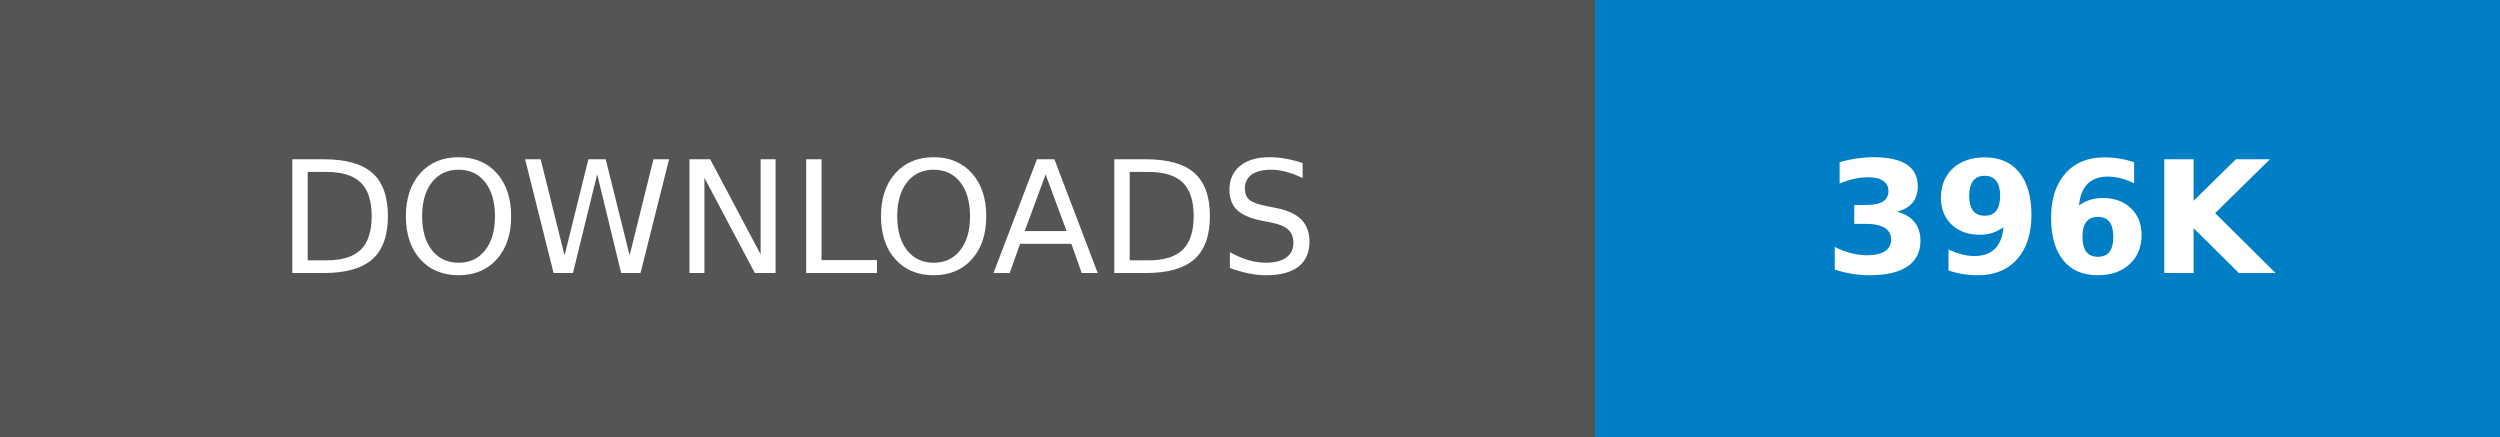
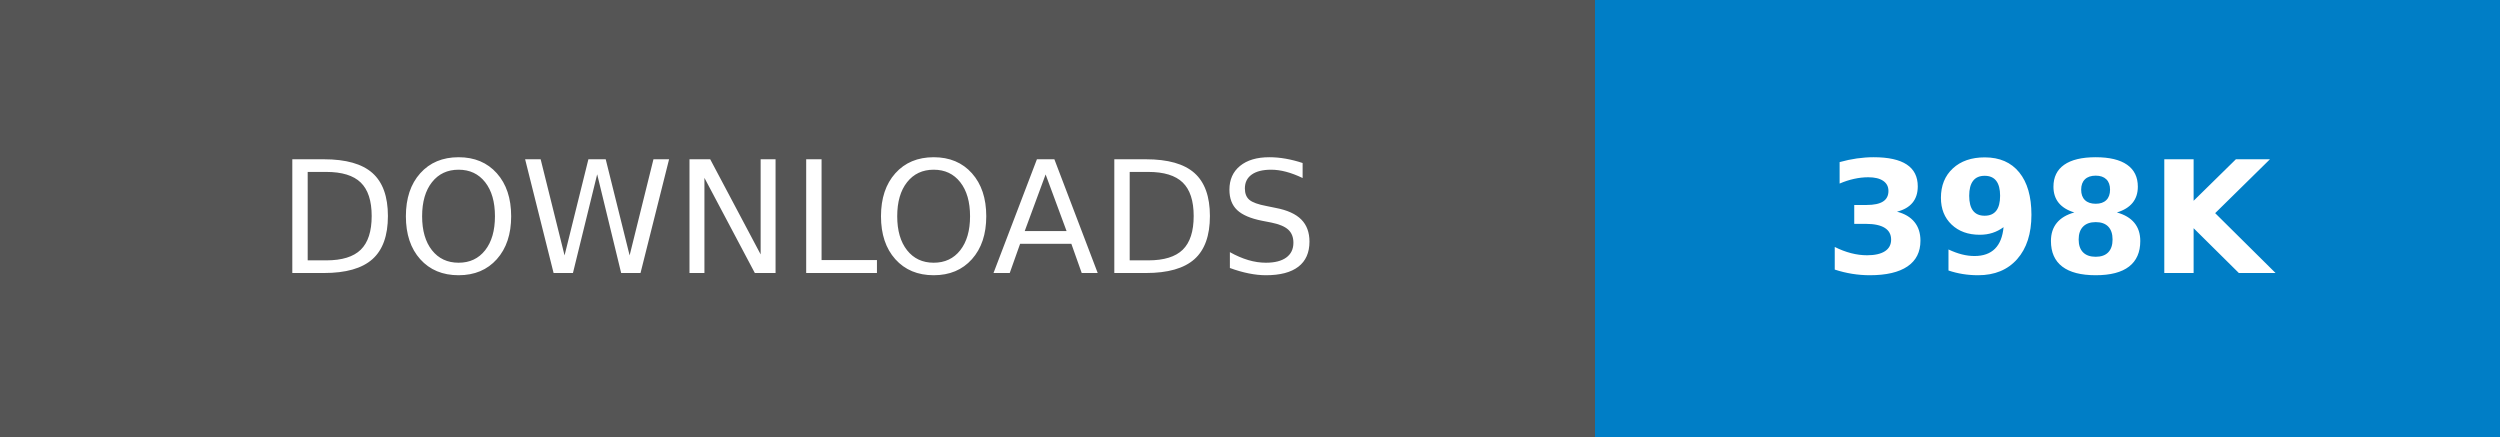
- <svg xmlns="http://www.w3.org/2000/svg" width="160.25" height="28" role="img" aria-label="DOWNLOADS: 396K">
+ <svg xmlns="http://www.w3.org/2000/svg" width="160.25" height="28" role="img" aria-label="DOWNLOADS: 398K">
  <g shape-rendering="crispEdges">
    <rect width="102.25" height="28" fill="#555" />
    <rect x="102.25" width="58" height="28" fill="#007ec6" />
  </g>
  <g fill="#fff" text-anchor="middle" font-family="Verdana,Geneva,DejaVu Sans,sans-serif" text-rendering="geometricPrecision" font-size="100">
    <text transform="scale(.1)" x="511.25" y="175" textLength="782.5" fill="#fff">DOWNLOADS</text>
-     <text transform="scale(.1)" x="1312.5" y="175" textLength="340" fill="#fff" font-weight="bold">396K</text>
+     <text transform="scale(.1)" x="1312.5" y="175" textLength="340" fill="#fff" font-weight="bold">398K</text>
  </g>
</svg>
